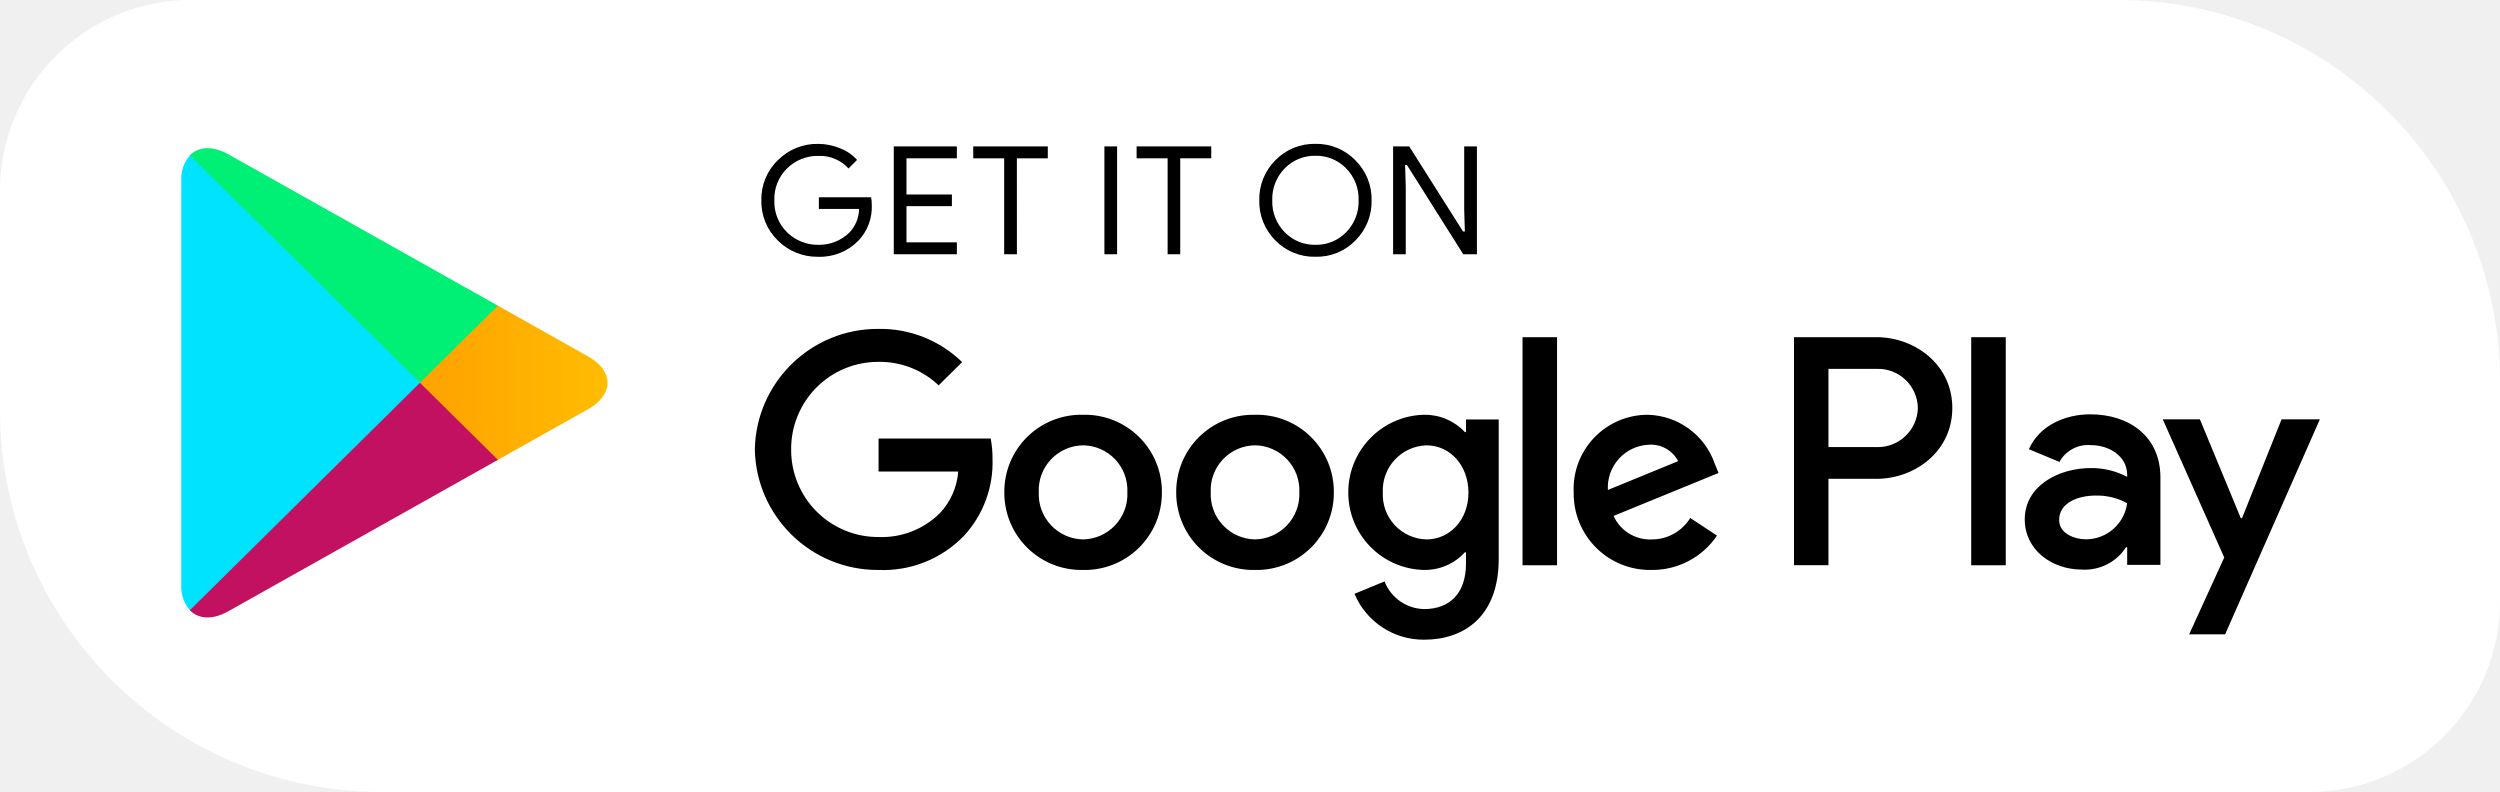
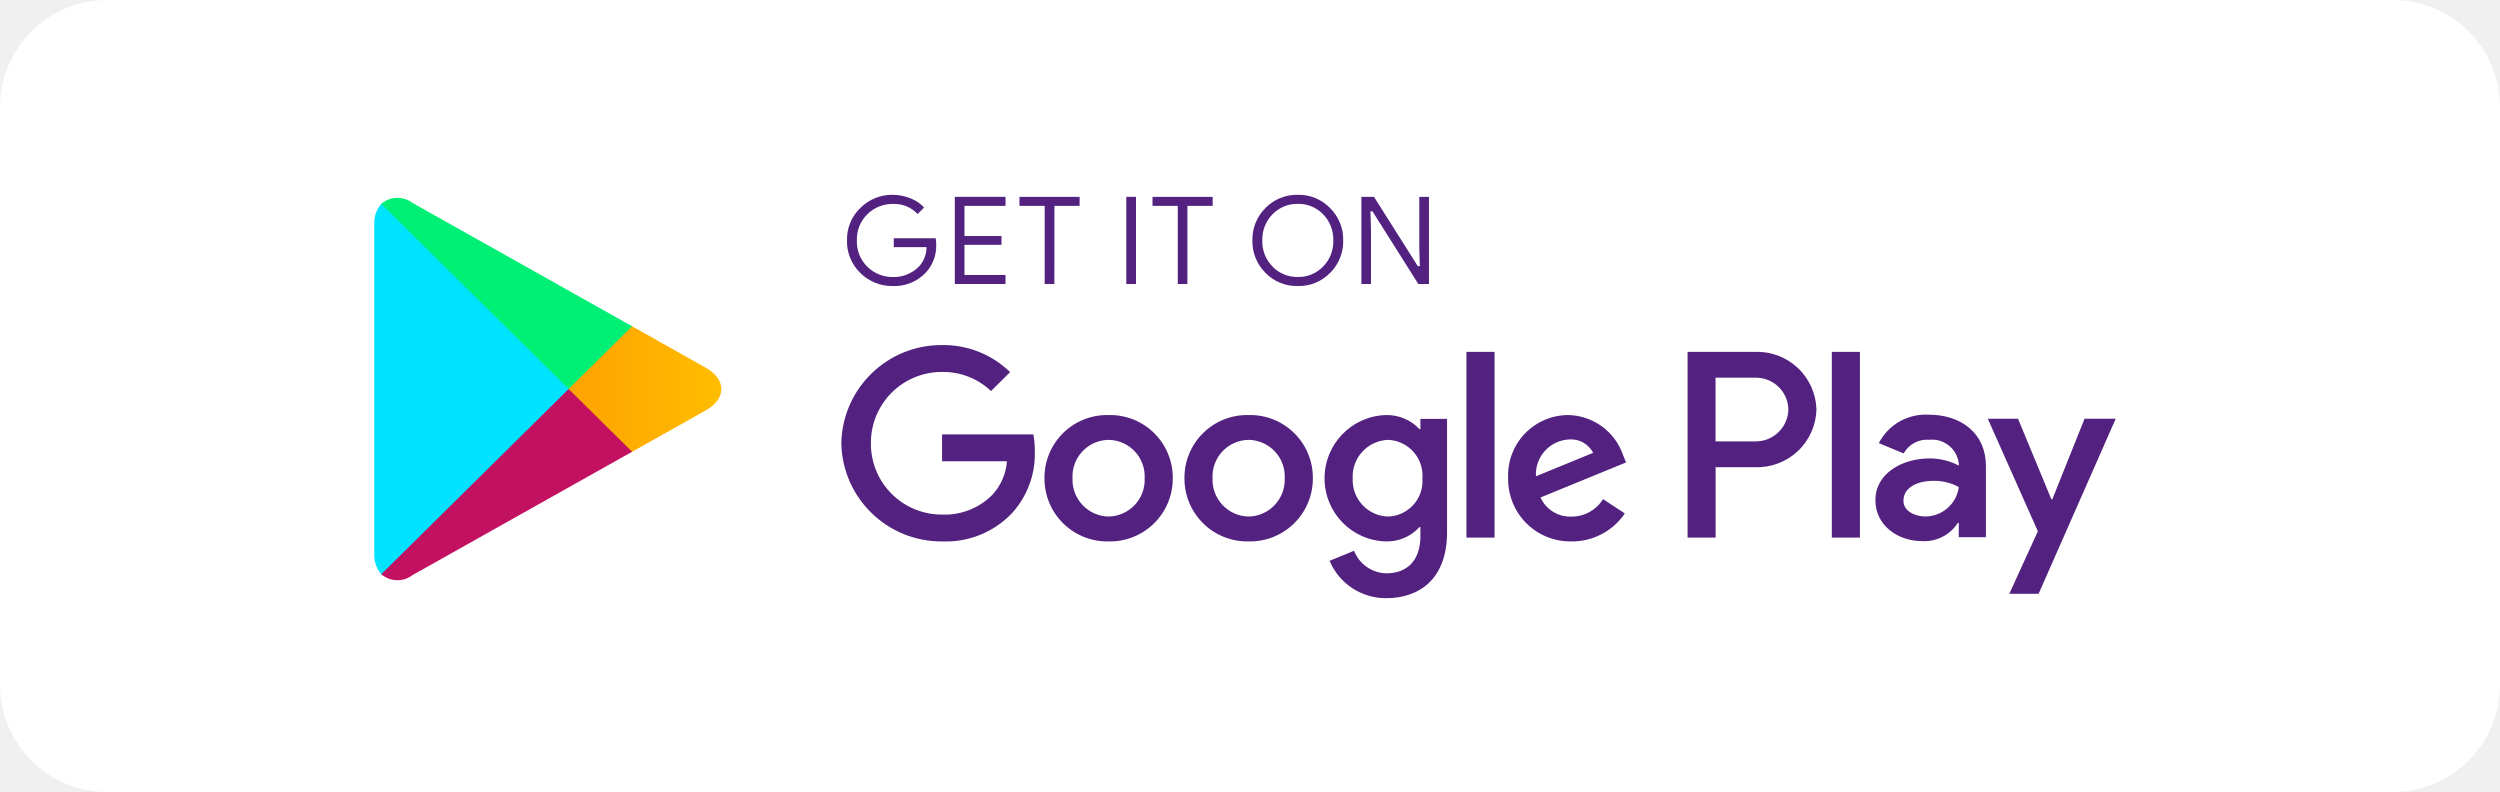
- <svg xmlns="http://www.w3.org/2000/svg" width="262" height="83" viewBox="0 0 262 83">
+ <svg xmlns="http://www.w3.org/2000/svg" id="White_Google_play" data-name="White Google play" width="209.496" height="66.368" viewBox="0 0 209.496 66.368">
  <defs>
    <linearGradient id="linear-gradient" x1="1.625" y1="-4.143" x2="0.33" y2="-3.468" gradientUnits="objectBoundingBox">
      <stop offset="0" stop-color="#00a0ff" />
      <stop offset="0.007" stop-color="#00a1ff" />
      <stop offset="0.26" stop-color="#00beff" />
      <stop offset="0.512" stop-color="#00d2ff" />
      <stop offset="0.76" stop-color="#00dfff" />
      <stop offset="1" stop-color="#00e3ff" />
    </linearGradient>
    <linearGradient id="linear-gradient-2" x1="1.977" y1="-11.775" x2="-0.399" y2="-11.775" gradientUnits="objectBoundingBox">
      <stop offset="0" stop-color="#ffe000" />
      <stop offset="0.409" stop-color="#ffbd00" />
      <stop offset="0.775" stop-color="orange" />
      <stop offset="1" stop-color="#ff9c00" />
    </linearGradient>
    <linearGradient id="linear-gradient-3" x1="0.913" y1="-8.638" x2="-0.447" y2="-6.852" gradientUnits="objectBoundingBox">
      <stop offset="0" stop-color="#ff3a44" />
      <stop offset="1" stop-color="#c31162" />
    </linearGradient>
    <linearGradient id="linear-gradient-4" x1="-0.134" y1="-8.068" x2="0.473" y2="-7.27" gradientUnits="objectBoundingBox">
      <stop offset="0" stop-color="#32a071" />
      <stop offset="0.068" stop-color="#2da771" />
      <stop offset="0.476" stop-color="#15cf74" />
      <stop offset="0.801" stop-color="#06e775" />
      <stop offset="1" stop-color="#00f076" />
    </linearGradient>
  </defs>
-   <g id="Group_71106" data-name="Group 71106" transform="translate(-611 1078.749)">
-     <g id="Group_71103" data-name="Group 71103" transform="translate(852 917.251)">
-       <path id="Rectangle_41265" data-name="Rectangle 41265" d="M20,0H222a40,40,0,0,1,40,40V63a20,20,0,0,1-20,20H40A40,40,0,0,1,0,43V20A20,20,0,0,1,20,0Z" transform="translate(-241 -1996)" fill="#fff" />
-       <g id="Group_1108" data-name="Group 1108" transform="translate(-241.292 -1994.126)">
-         <g id="g18" transform="translate(80.002 13.126)">
-           <path id="path20" d="M-61.971-10.665a5.186,5.186,0,0,1-1.436,3.829,5.693,5.693,0,0,1-4.271,1.7,5.907,5.907,0,0,1-4.267-1.718A5.761,5.761,0,0,1-73.7-11.132,5.72,5.72,0,0,1-71.945-15.4a5.871,5.871,0,0,1,4.267-1.729,6.134,6.134,0,0,1,2.384.486,4.7,4.7,0,0,1,1.812,1.278l-1.009,1.009a3.963,3.963,0,0,0-3.186-1.353,4.467,4.467,0,0,0-3.173,1.268,4.382,4.382,0,0,0-1.332,3.306A4.4,4.4,0,0,0-70.85-7.817a4.508,4.508,0,0,0,3.173,1.268,4.438,4.438,0,0,0,3.24-1.278,3.572,3.572,0,0,0,.973-2.326h-4.213v-1.382h5.62A3.9,3.9,0,0,1-61.971-10.665Z" transform="translate(73.703 17.127)" stroke="#fff" stroke-miterlimit="10" stroke-width="0.16" />
+   <g id="Group_89009" data-name="Group 89009" transform="translate(-102 -493)">
+     <g id="Group_89008" data-name="Group 89008" transform="translate(7563 -3815)">
+       <g id="Group_89006" data-name="Group 89006" transform="translate(-7461 4308)">
+         <g id="Group_89005" data-name="Group 89005">
+           <rect id="Rectangle_51980" data-name="Rectangle 51980" width="209.497" height="66.368" rx="9" transform="translate(0)" fill="#fff" />
        </g>
-         <g id="g22" transform="translate(93.879 13.388)">
-           <path id="path24" d="M-59.741-15.582h-5.279v3.632h4.759v1.382h-4.759v3.632h5.279v1.409h-6.772V-16.991h6.772Z" transform="translate(66.513 16.991)" stroke="#fff" stroke-miterlimit="10" stroke-width="0.16" />
+       </g>
+       <g id="Group_89007" data-name="Group 89007" transform="translate(-7429.636 4324.244)">
+         <g id="g18" transform="translate(39.53 0)">
+           <path id="path20" d="M-66.064-12.92A3.377,3.377,0,0,1-67-10.426,3.706,3.706,0,0,1-69.78-9.321a3.846,3.846,0,0,1-2.778-1.118A3.751,3.751,0,0,1-73.7-13.224,3.724,3.724,0,0,1-72.558-16a3.823,3.823,0,0,1,2.778-1.126,3.994,3.994,0,0,1,1.552.317,3.06,3.06,0,0,1,1.18.832l-.657.657A2.581,2.581,0,0,0-69.78-16.2a2.908,2.908,0,0,0-2.066.826,2.853,2.853,0,0,0-.867,2.153,2.867,2.867,0,0,0,.867,2.159,2.935,2.935,0,0,0,2.066.826,2.89,2.89,0,0,0,2.11-.832,2.326,2.326,0,0,0,.633-1.514H-69.78v-.9h3.659A2.539,2.539,0,0,1-66.064-12.92Z" transform="translate(73.703 17.127)" fill="#532280" stroke="#fff" stroke-miterlimit="10" stroke-width="0.16" />
        </g>
-         <g id="g26" transform="translate(102.211 13.388)">
-           <path id="path28" d="M-57.464-5.527h-1.494V-15.582H-62.2v-1.409h7.973v1.409h-3.24Z" transform="translate(62.196 16.991)" stroke="#fff" stroke-miterlimit="10" stroke-width="0.16" />
+         <g id="g22" transform="translate(48.565 0.171)">
+           <path id="path24" d="M-62.1-16.074H-65.54v2.365h3.1v.9h-3.1v2.365H-62.1v.917h-4.41v-7.465h4.41Z" transform="translate(66.513 16.991)" fill="#532280" stroke="#fff" stroke-miterlimit="10" stroke-width="0.16" />
        </g>
-         <g id="g30" transform="translate(115.954 13.388)">
-           <path id="path32" d="M-55.075-5.527V-16.991h1.492V-5.527Z" transform="translate(55.075 16.991)" stroke="#fff" stroke-miterlimit="10" stroke-width="0.16" />
+         <g id="g26" transform="translate(53.99 0.171)">
+           <path id="path28" d="M-59.115-9.526h-.973v-6.547H-62.2v-.917H-57v.917h-2.11Z" transform="translate(62.196 16.991)" fill="#532280" stroke="#fff" stroke-miterlimit="10" stroke-width="0.16" />
        </g>
-         <g id="g34" transform="translate(119.328 13.388)">
-           <path id="path36" d="M-48.595-5.527h-1.482V-15.582h-3.25v-1.409h7.982v1.409h-3.25Z" transform="translate(53.327 16.991)" stroke="#fff" stroke-miterlimit="10" stroke-width="0.16" />
+         <g id="g30" transform="translate(62.939 0.171)">
+           <path id="path32" d="M-55.075-9.526v-7.465h.971v7.465Z" transform="translate(55.075 16.991)" fill="#532280" stroke="#fff" stroke-miterlimit="10" stroke-width="0.16" />
        </g>
-         <g id="g38" transform="translate(132.184 13.126)">
-           <path id="path40" d="M-36.445-6.875a5.734,5.734,0,0,1-4.25,1.737,5.742,5.742,0,0,1-4.261-1.737,5.825,5.825,0,0,1-1.71-4.258,5.821,5.821,0,0,1,1.71-4.256,5.737,5.737,0,0,1,4.261-1.739,5.7,5.7,0,0,1,4.24,1.747,5.8,5.8,0,0,1,1.72,4.248A5.825,5.825,0,0,1-36.445-6.875Zm-7.407-.961a4.3,4.3,0,0,0,3.157,1.287,4.276,4.276,0,0,0,3.146-1.287,4.472,4.472,0,0,0,1.293-3.3,4.472,4.472,0,0,0-1.293-3.3,4.276,4.276,0,0,0-3.146-1.287,4.3,4.3,0,0,0-3.157,1.287,4.48,4.48,0,0,0-1.293,3.3A4.48,4.48,0,0,0-43.852-7.836Z" transform="translate(46.666 17.127)" stroke="#fff" stroke-miterlimit="10" stroke-width="0.16" />
+         <g id="g34" transform="translate(65.136 0.171)">
+           <path id="path36" d="M-50.246-9.526h-.965v-6.547h-2.116v-.917h5.2v.917h-2.116Z" transform="translate(53.327 16.991)" fill="#532280" stroke="#fff" stroke-miterlimit="10" stroke-width="0.16" />
        </g>
-         <g id="g42" transform="translate(146.213 13.388)">
-           <path id="path44" d="M-39.4-5.527V-16.991h1.812l5.639,8.917h.066l-.066-2.2v-6.713h1.492V-5.527h-1.558l-5.9-9.355h-.066l.066,2.212v7.143Z" transform="translate(39.397 16.991)" stroke="#fff" stroke-miterlimit="10" stroke-width="0.16" />
+         <g id="g38" transform="translate(73.506 0)">
+           <path id="path40" d="M-40.011-10.452a3.734,3.734,0,0,1-2.767,1.131,3.739,3.739,0,0,1-2.775-1.131,3.793,3.793,0,0,1-1.113-2.772,3.79,3.79,0,0,1,1.113-2.771,3.735,3.735,0,0,1,2.775-1.132,3.711,3.711,0,0,1,2.761,1.137,3.78,3.78,0,0,1,1.12,2.766A3.793,3.793,0,0,1-40.011-10.452Zm-4.823-.626a2.8,2.8,0,0,0,2.056.838,2.784,2.784,0,0,0,2.048-.838,2.912,2.912,0,0,0,.842-2.146,2.912,2.912,0,0,0-.842-2.146,2.784,2.784,0,0,0-2.048-.838,2.8,2.8,0,0,0-2.056.838,2.917,2.917,0,0,0-.842,2.146A2.917,2.917,0,0,0-44.834-11.077Z" transform="translate(46.666 17.127)" fill="#532280" stroke="#fff" stroke-miterlimit="10" stroke-width="0.16" />
        </g>
-         <path id="path46" d="M-21.6,1.96a8.064,8.064,0,0,0-8.255,8.133A8.085,8.085,0,0,0-21.6,18.224a8.088,8.088,0,0,0,8.266-8.131A8.067,8.067,0,0,0-21.6,1.96Zm0,13.062a4.726,4.726,0,0,1-4.638-4.929A4.7,4.7,0,0,1-21.6,5.161a4.712,4.712,0,0,1,4.649,4.931A4.734,4.734,0,0,1-21.6,15.022ZM-39.612,1.96a8.06,8.06,0,0,0-8.257,8.133,8.081,8.081,0,0,0,8.257,8.131,8.082,8.082,0,0,0,8.257-8.131A8.061,8.061,0,0,0-39.612,1.96Zm0,13.062a4.732,4.732,0,0,1-4.647-4.929,4.71,4.71,0,0,1,4.647-4.931,4.7,4.7,0,0,1,4.638,4.931A4.725,4.725,0,0,1-39.612,15.022ZM-61.048,4.451V7.908H-52.7a7.138,7.138,0,0,1-1.9,4.341,8.63,8.63,0,0,1-6.452,2.523A9.115,9.115,0,0,1-70.21,5.592a9.113,9.113,0,0,1,9.162-9.177,8.919,8.919,0,0,1,6.294,2.463l2.465-2.436A12.265,12.265,0,0,0-61.048-7.04,12.884,12.884,0,0,0-74.016,5.592,12.884,12.884,0,0,0-61.048,18.224a11.749,11.749,0,0,0,8.919-3.547,11.31,11.31,0,0,0,3.024-8.065,11.4,11.4,0,0,0-.189-2.16ZM26.6,7.132A7.621,7.621,0,0,0,19.558,1.96,7.769,7.769,0,0,0,11.8,10.093a8,8,0,0,0,8.162,8.131,8.181,8.181,0,0,0,6.857-3.6l-2.8-1.849a4.718,4.718,0,0,1-4.053,2.25,4.188,4.188,0,0,1-3.985-2.465l11-4.5ZM15.384,9.84a4.487,4.487,0,0,1,4.3-4.742,3.2,3.2,0,0,1,3.061,1.725ZM6.44,17.73h3.617v-23.9H6.44ZM.515,3.77H.393A5.736,5.736,0,0,0-3.932,1.96a8.131,8.131,0,0,0-7.89,8.16,8.1,8.1,0,0,0,7.89,8.1A5.644,5.644,0,0,0,.393,16.377H.515v1.166c0,3.109-1.681,4.781-4.393,4.781a4.56,4.56,0,0,1-4.146-2.9l-3.148,1.3a7.849,7.849,0,0,0,7.293,4.808c4.242,0,7.822-2.467,7.822-8.467V2.454H.515ZM-3.623,15.022a4.69,4.69,0,0,1-4.58-4.9,4.724,4.724,0,0,1,4.58-4.958c2.457,0,4.395,2.092,4.395,4.958C.771,12.959-1.166,15.022-3.623,15.022ZM43.542-6.172H34.89v23.9H38.5V8.672h5.043c4.007,0,7.938-2.864,7.938-7.423S47.539-6.172,43.542-6.172Zm.095,11.52H38.5v-8.2h5.138a4.172,4.172,0,0,1,4.232,4.1A4.2,4.2,0,0,1,43.637,5.349Zm22.3-3.435c-2.606,0-5.317,1.139-6.431,3.659l3.2,1.326a3.429,3.429,0,0,1,3.3-1.756c1.872,0,3.771,1.112,3.8,3.074v.251a8.017,8.017,0,0,0-3.771-.924c-3.447,0-6.962,1.876-6.962,5.377,0,3.2,2.824,5.265,6,5.265a5.122,5.122,0,0,0,4.609-2.341h.124v1.847h3.484V8.522C73.289,4.285,70.087,1.913,65.94,1.913Zm-.434,13.1c-1.181,0-2.826-.579-2.826-2.025,0-1.851,2.052-2.561,3.827-2.561a6.545,6.545,0,0,1,3.3.8A4.364,4.364,0,0,1,65.506,15.012ZM85.987,2.436,81.839,12.8h-.124L77.427,2.436H73.536l6.442,14.481L76.3,24.973h3.769L90,2.436ZM53.462,17.73h3.619v-23.9H53.462Z" transform="translate(153.414 39.634)" />
-         <g id="g48" transform="translate(19.292 14.276)">
-           <path id="path64" d="M-104.263-16.392a3.78,3.78,0,0,0-.9,2.688V28.583a3.783,3.783,0,0,0,.9,2.688l.141.129L-80.148,7.714V7.156l-23.974-23.687Z" transform="translate(105.159 16.531)" fill="url(#linear-gradient)" />
+         <g id="g42" transform="translate(82.641 0.171)">
+           <path id="path44" d="M-39.4-9.526v-7.465h1.18l3.672,5.806h.043l-.043-1.435v-4.371h.971v7.465h-1.014l-3.844-6.091h-.043l.043,1.44v4.651Z" transform="translate(39.397 16.991)" fill="#532280" stroke="#fff" stroke-miterlimit="10" stroke-width="0.16" />
        </g>
-         <g id="g66" transform="translate(44.303 30.064)">
-           <path id="path78" d="M-84.218,8.006-92.2.106V-.452l7.992-7.9.179.1,9.465,5.323c2.7,1.509,2.7,4,0,5.516L-84.028,7.9Z" transform="translate(92.2 8.351)" fill="url(#linear-gradient-2)" />
+         <path id="path46" d="M-39.886-1.18a5.251,5.251,0,0,0-5.375,5.3A5.264,5.264,0,0,0-39.886,9.41,5.266,5.266,0,0,0-34.5,4.115,5.253,5.253,0,0,0-39.886-1.18Zm0,8.505a3.077,3.077,0,0,1-3.02-3.21A3.063,3.063,0,0,1-39.886.9a3.068,3.068,0,0,1,3.027,3.211A3.083,3.083,0,0,1-39.886,7.325ZM-51.615-1.18a5.248,5.248,0,0,0-5.376,5.3A5.262,5.262,0,0,0-51.615,9.41a5.262,5.262,0,0,0,5.376-5.294A5.249,5.249,0,0,0-51.615-1.18Zm0,8.505a3.081,3.081,0,0,1-3.026-3.21A3.067,3.067,0,0,1-51.615.9a3.062,3.062,0,0,1,3.02,3.211A3.077,3.077,0,0,1-51.615,7.325ZM-65.572.442V2.693h5.438a4.648,4.648,0,0,1-1.237,2.826,5.619,5.619,0,0,1-4.2,1.642,5.935,5.935,0,0,1-5.965-5.977,5.934,5.934,0,0,1,5.965-5.975,5.807,5.807,0,0,1,4.1,1.6l1.6-1.586a7.986,7.986,0,0,0-5.7-2.267,8.389,8.389,0,0,0-8.444,8.225A8.389,8.389,0,0,0-65.572,9.41,7.65,7.65,0,0,0-59.765,7.1,7.364,7.364,0,0,0-57.8,1.848,7.42,7.42,0,0,0-57.919.442ZM-8.5,2.188A4.962,4.962,0,0,0-13.088-1.18a5.058,5.058,0,0,0-5.049,5.3A5.211,5.211,0,0,0-12.823,9.41,5.327,5.327,0,0,0-8.358,7.064l-1.826-1.2a3.072,3.072,0,0,1-2.639,1.465,2.727,2.727,0,0,1-2.6-1.6L-8.252,2.79Zm-7.306,1.763a2.922,2.922,0,0,1,2.8-3.088,2.085,2.085,0,0,1,1.993,1.123Zm-5.823,5.137h2.355V-6.474h-2.355ZM-25.487,0h-.079A3.735,3.735,0,0,0-28.383-1.18,5.294,5.294,0,0,0-33.52,4.133,5.274,5.274,0,0,0-28.383,9.41a3.675,3.675,0,0,0,2.816-1.2h.079v.759c0,2.024-1.095,3.113-2.86,3.113a2.969,2.969,0,0,1-2.7-1.891l-2.05.846a5.111,5.111,0,0,0,4.749,3.13c2.762,0,5.093-1.606,5.093-5.513V-.858h-2.233Zm-2.694,7.326a3.054,3.054,0,0,1-2.982-3.192A3.076,3.076,0,0,1-28.182.9,3,3,0,0,1-25.32,4.133,2.975,2.975,0,0,1-28.182,7.325Zm30.71-13.8H-3.1V9.088h2.35v-5.9H2.529A4.966,4.966,0,0,0,7.7-1.643,4.969,4.969,0,0,0,2.529-6.474Zm.062,7.5H-.755V-4.311H2.59A2.716,2.716,0,0,1,5.346-1.643,2.732,2.732,0,0,1,2.59,1.027ZM17.113-1.21a4.415,4.415,0,0,0-4.187,2.383l2.084.863A2.233,2.233,0,0,1,17.155.892a2.258,2.258,0,0,1,2.474,2v.163a5.22,5.22,0,0,0-2.456-.6c-2.244,0-4.533,1.221-4.533,3.5,0,2.086,1.839,3.428,3.907,3.428a3.335,3.335,0,0,0,3-1.524h.08v1.2H21.9V3.093C21.9.334,19.813-1.21,17.113-1.21ZM16.83,7.319c-.769,0-1.84-.377-1.84-1.318,0-1.205,1.336-1.668,2.492-1.668a4.262,4.262,0,0,1,2.148.523A2.841,2.841,0,0,1,16.83,7.319ZM30.166-.87l-2.7,6.747h-.08L24.592-.87H22.059l4.195,9.429L23.861,13.8h2.454L32.778-.87ZM8.988,9.088h2.356V-6.474H8.988Z" transform="translate(113.152 19.716)" fill="#532280" />
+         <g id="g48" transform="translate(0 0.749)">
+           <path id="path64" d="M-104.576-16.441a2.461,2.461,0,0,0-.583,1.751V12.844a2.463,2.463,0,0,0,.583,1.751l.092.084L-88.874-.745v-.363l-15.61-15.423Z" transform="translate(105.159 16.531)" fill="url(#linear-gradient)" />
        </g>
-         <g id="g80" transform="translate(20.188 38.241)">
-           <path id="path88" d="M-72.408,3.963-80.58-4.114l-24.115,23.837c.9.932,2.36,1.044,4.024.112L-72.408,3.963" transform="translate(104.695 4.114)" fill="url(#linear-gradient-3)" />
+         <g id="g66" transform="translate(16.285 11.029)">
+           <path id="path78" d="M-87,2.3l-5.2-5.144v-.363L-87-8.351l.117.067,6.163,3.466c1.759.983,1.759,2.6,0,3.592l-6.163,3.46Z" transform="translate(92.2 8.351)" fill="url(#linear-gradient-2)" />
        </g>
-         <g id="g90" transform="translate(20.188 13.656)">
-           <path id="path104" d="M-72.408-.343l-28.263-15.872c-1.664-.923-3.127-.811-4.024.122L-80.58,7.733Z" transform="translate(104.695 16.852)" fill="url(#linear-gradient-4)" />
+         <g id="g80" transform="translate(0.583 16.353)">
+           <path id="path88" d="M-83.672,1.145l-5.321-5.259-15.7,15.521a2.07,2.07,0,0,0,2.62.073l18.4-10.335" transform="translate(104.695 4.114)" fill="url(#linear-gradient-3)" />
+         </g>
+         <g id="g90" transform="translate(0.583 0.345)">
+           <path id="path104" d="M-83.672-6.1l-18.4-10.335a2.078,2.078,0,0,0-2.62.079l15.7,15.514Z" transform="translate(104.695 16.852)" fill="url(#linear-gradient-4)" />
        </g>
      </g>
    </g>
  </g>
</svg>
